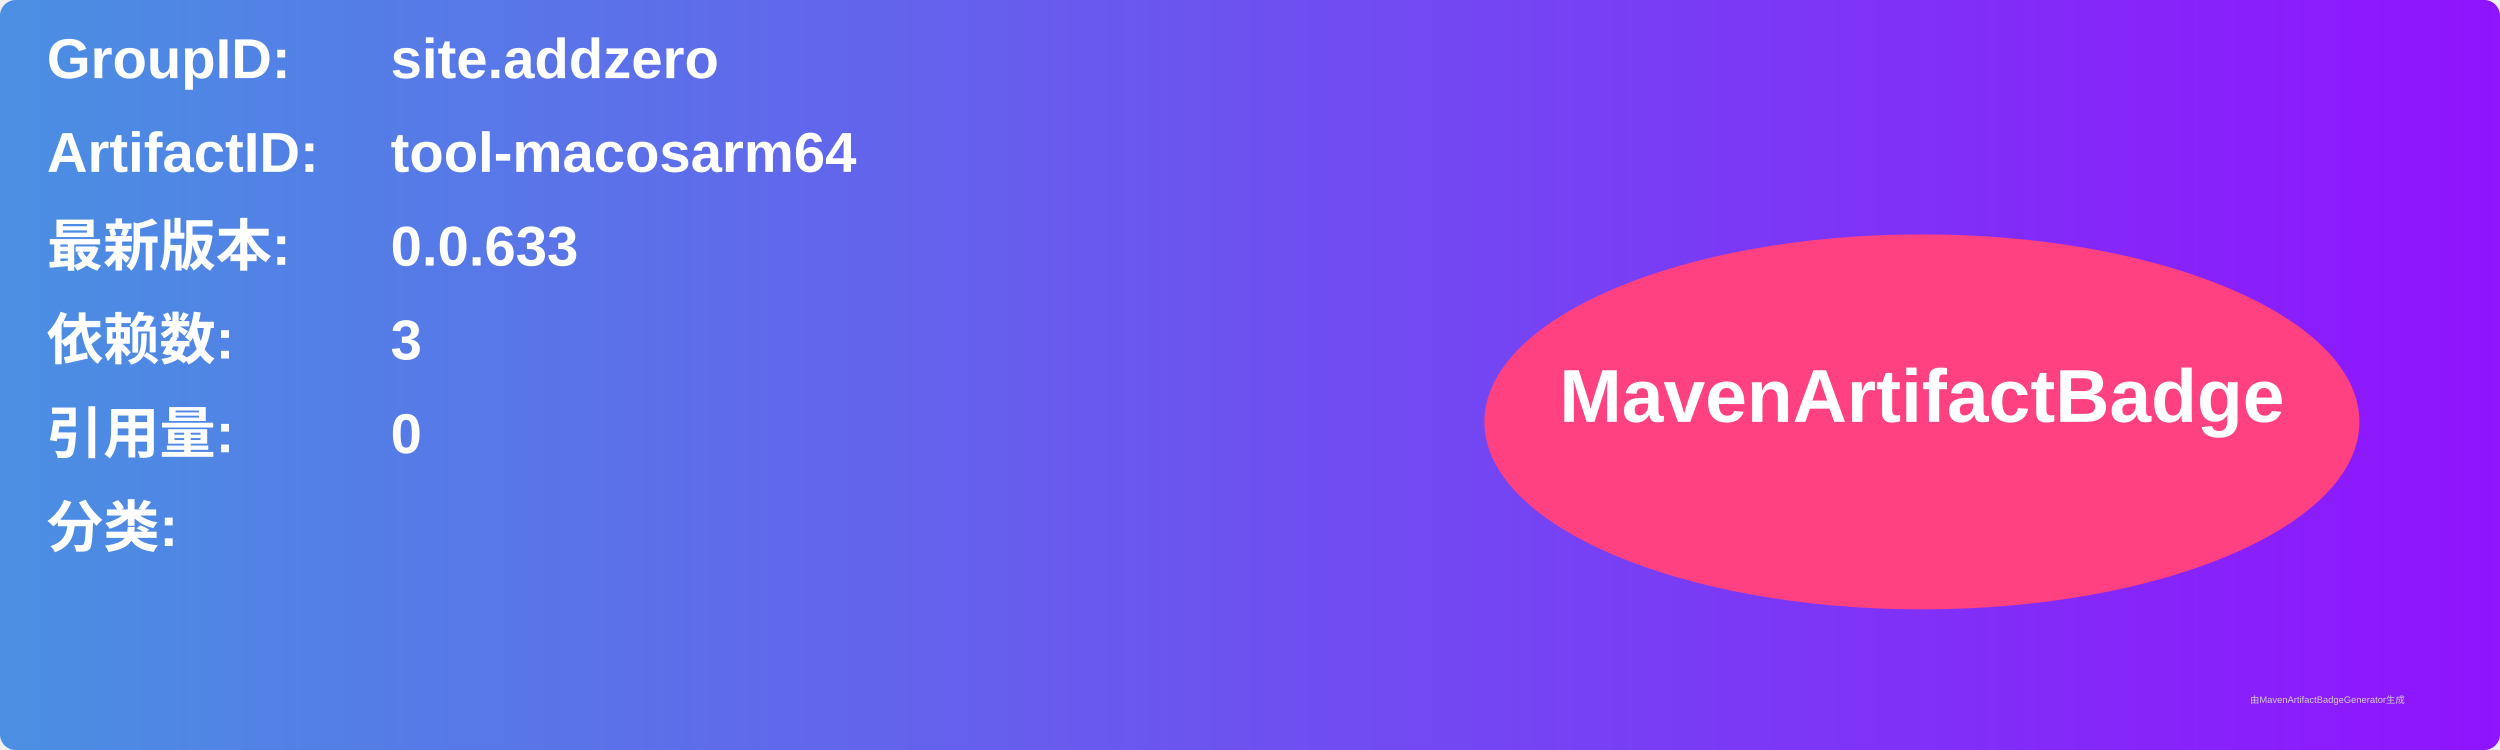
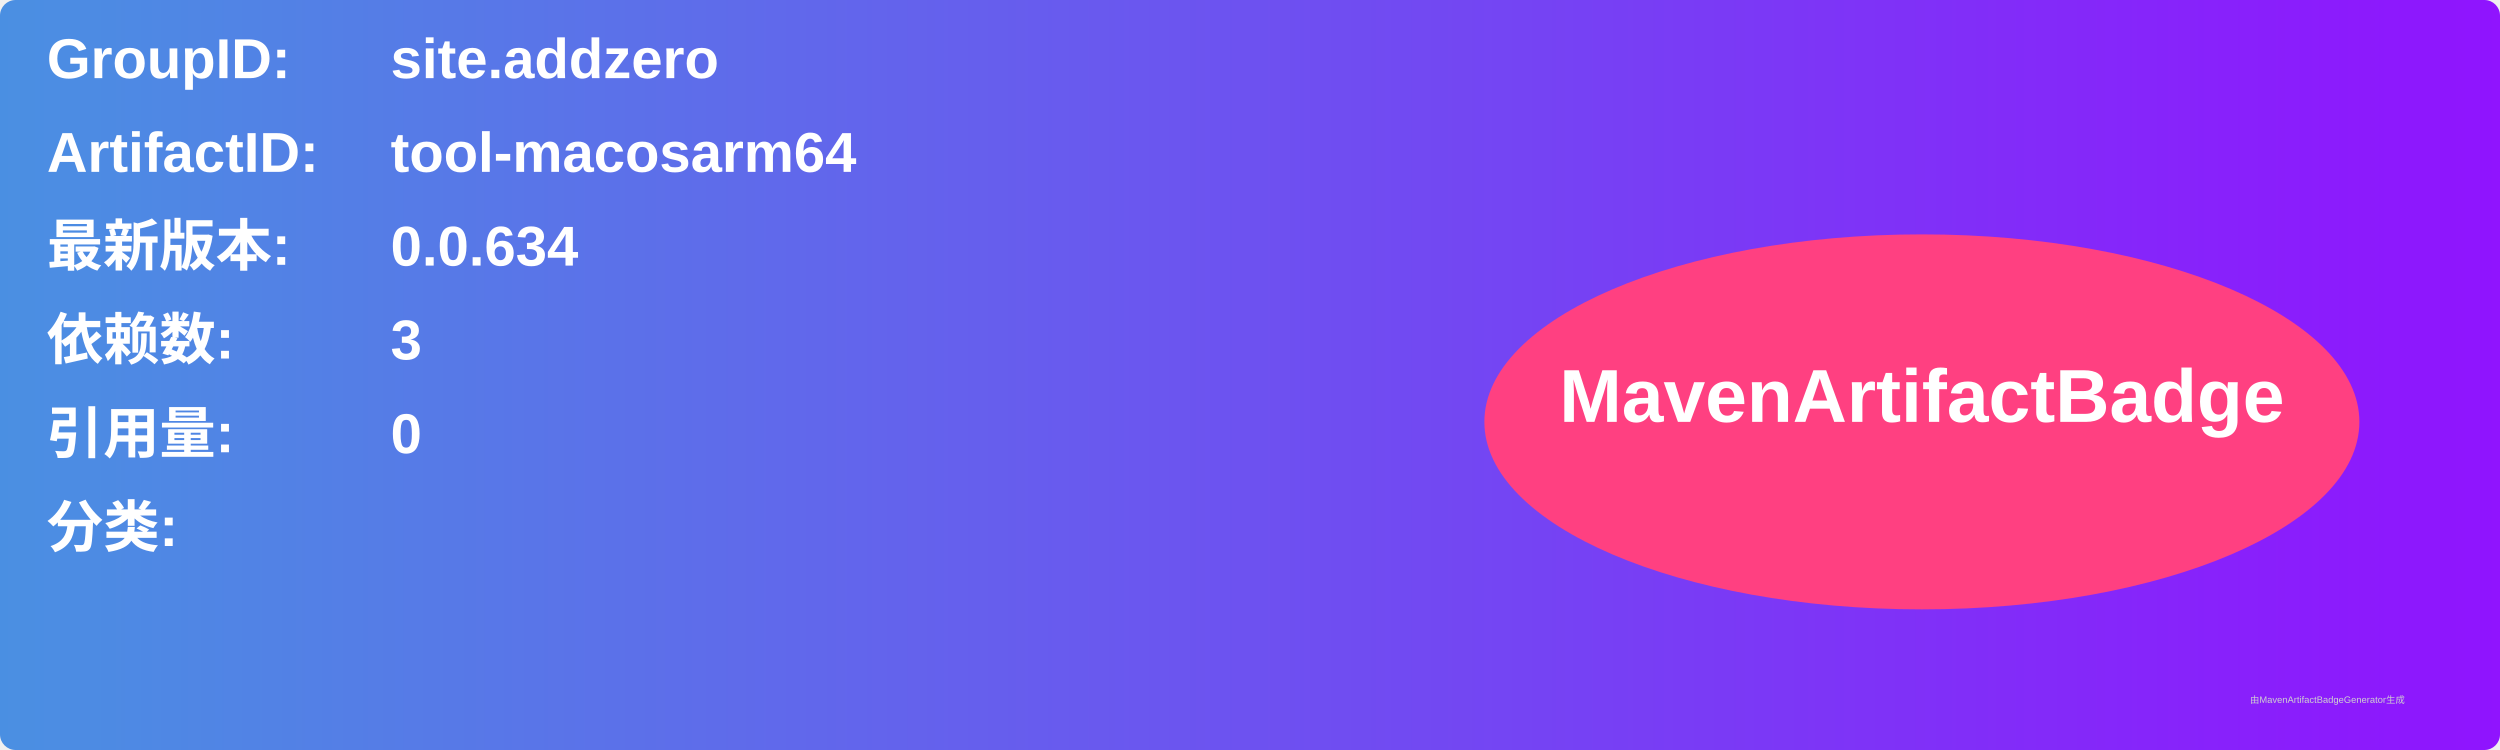
<svg xmlns="http://www.w3.org/2000/svg" width="800" height="240" viewBox="0 0 800 240">
  <linearGradient id="grad" x1="0%" y1="0%" x2="100%" y2="0%">
    <stop offset="0%" stop-color="#4a90e2" />
    <stop offset="100%" stop-color="#9013fe" />
  </linearGradient>
  <rect width="100%" height="100%" rx="5" ry="5" fill="url(#grad)" />
  <g transform="translate(15, 15)">
    <text x="0" y="10" font-family="Arial" font-size="18" fill="white" font-weight="bold" width="260">GroupID:</text>
    <text x="110" y="10" font-family="Arial" font-size="18" fill="white" font-weight="bold" width="460">site.addzero</text>
    <text x="0" y="40" font-family="Arial" font-size="18" fill="white" font-weight="bold" width="260">ArtifactID:</text>
    <text x="110" y="40" font-family="Arial" font-size="18" fill="white" font-weight="bold" width="460">tool-macosarm64</text>
    <text x="0" y="70" font-family="Arial" font-size="18" fill="white" font-weight="bold">最新版本:</text>
    <text x="110" y="70" font-family="Arial" font-size="18" fill="white" font-weight="bold">
-       <tspan font-weight="bold">0.0.633</tspan>
+       <tspan font-weight="bold">0.0.634</tspan>
    </text>
    <text x="0" y="100" font-family="Arial" font-size="18" fill="white" font-weight="bold">依赖数: </text>
    <text x="110" y="100" font-family="Arial" font-size="18" fill="white">
      <tspan font-weight="bold">3</tspan>
    </text>
    <text x="0" y="130" font-family="Arial" font-size="18" fill="white" font-weight="bold">引用量: </text>
    <text x="110" y="130" font-family="Arial" font-size="18" fill="white">
      <tspan font-weight="bold">0</tspan>
    </text>
    <text x="0" y="160" font-family="Arial" font-size="18" fill="white" font-weight="bold">分类:</text>
    <text x="10" y="190" font-family="Arial" font-size="10" fill="white">
      <tspan font-weight="bold" />
    </text>
    <ellipse cx="600" cy="120" rx="140" ry="60" fill="#ff4081" />
    <text x="600" y="120" text-anchor="middle" font-family="Arial" font-size="24" fill="white" font-weight="bold">MavenArtifactBadge</text>
  </g>
  <text x="720" y="225" font-family="Arial" font-size="3" fill="#d0d0d0">由MavenArtifactBadgeGenerator生成</text>
</svg>
